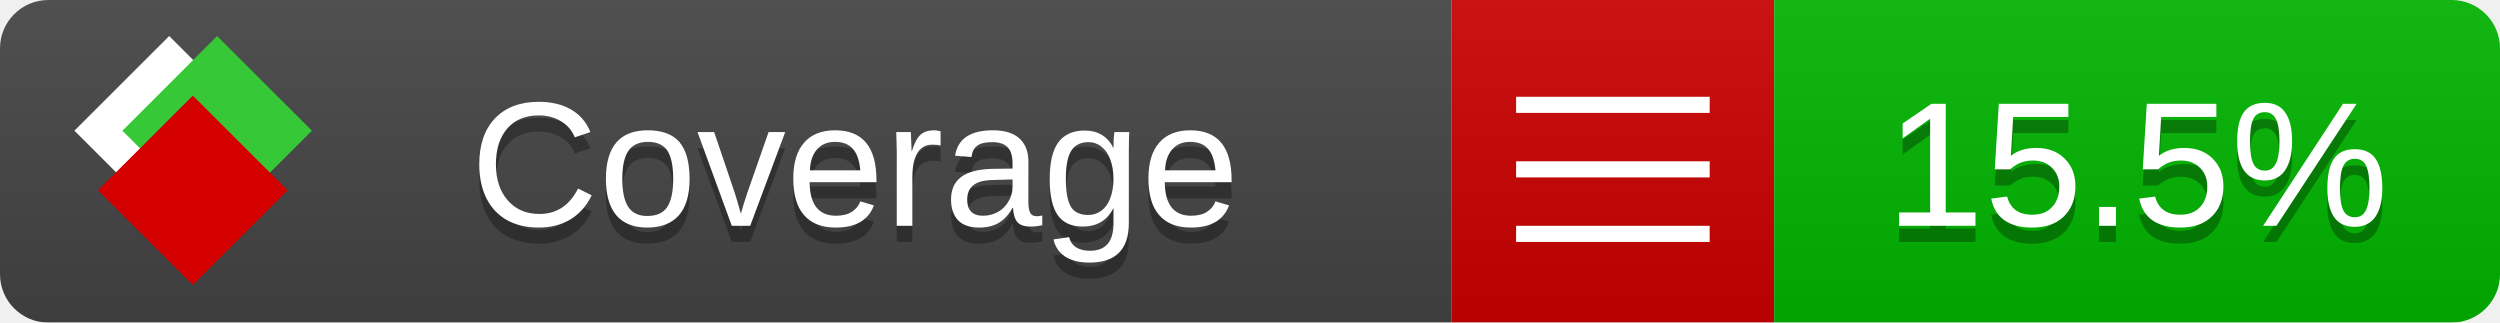
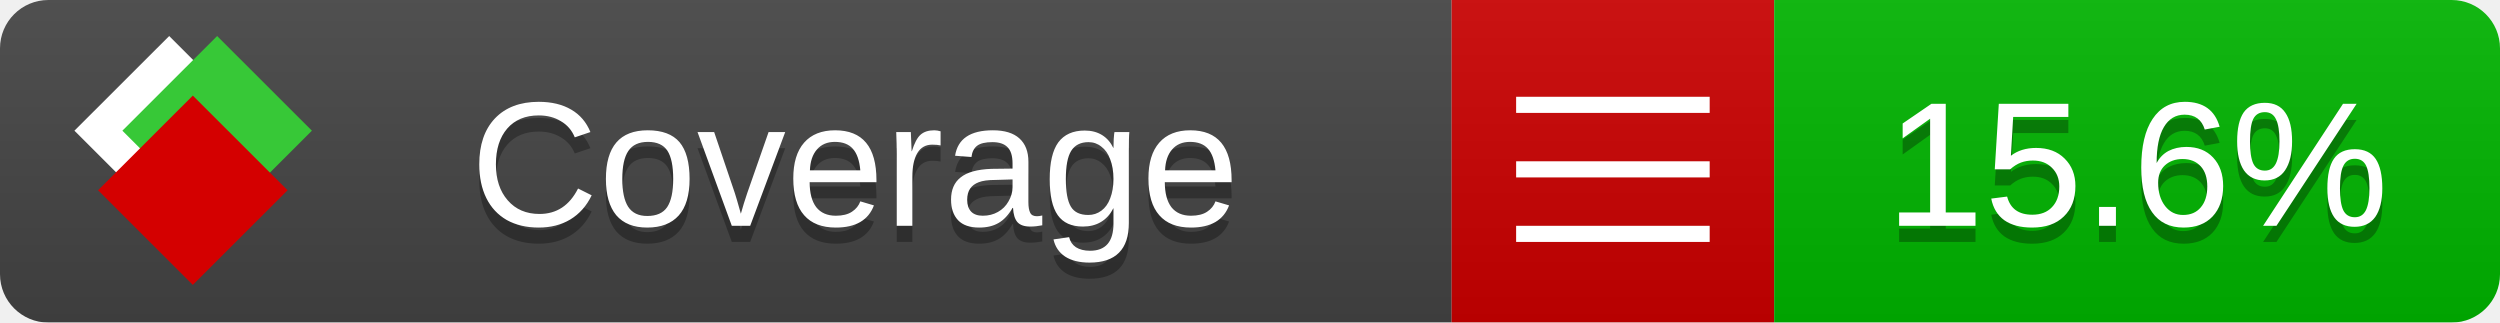
<svg xmlns="http://www.w3.org/2000/svg" xmlns:xlink="http://www.w3.org/1999/xlink" width="155" height="20">
  <style type="text/css">
          
            @keyframes fade1 {
                0% { visibility: visible; opacity: 1; }
               23% { visibility: visible; opacity: 1; }
               25% { visibility: hidden; opacity: 0; }
               48% { visibility: hidden; opacity: 0; }
               50% { visibility: hidden; opacity: 0; }
               73% { visibility: hidden; opacity: 0; }
               75% { visibility: hidden; opacity: 0; }
               98% { visibility: hidden; opacity: 0; }
              100% { visibility: visible; opacity: 1; }
            }
            @keyframes fade2 {
                0% { visibility: hidden; opacity: 0; }
               23% { visibility: hidden; opacity: 0; }
               25% { visibility: visible; opacity: 1; }
               48% { visibility: visible; opacity: 1; }
               50% { visibility: hidden; opacity: 0; }
               73% { visibility: hidden; opacity: 0; }
               75% { visibility: hidden; opacity: 0; }
               98% { visibility: hidden; opacity: 0; }
              100% { visibility: hidden; opacity: 0; }
            }
            @keyframes fade3 {
                0% { visibility: hidden; opacity: 0; }
               23% { visibility: hidden; opacity: 0; }
               25% { visibility: hidden; opacity: 0; }
               48% { visibility: hidden; opacity: 0; }
               50% { visibility: visible; opacity: 1; }
               73% { visibility: visible; opacity: 1; }
               75% { visibility: hidden; opacity: 0; }
               98% { visibility: hidden; opacity: 0; }
              100% { visibility: hidden; opacity: 0; }
            }
            @keyframes fade4 {
                0% { visibility: hidden; opacity: 0; }
               23% { visibility: hidden; opacity: 0; }
               25% { visibility: hidden; opacity: 0; }
               48% { visibility: hidden; opacity: 0; }
               50% { visibility: hidden; opacity: 0; }
               73% { visibility: hidden; opacity: 0; }
               75% { visibility: visible; opacity: 1; }
               98% { visibility: visible; opacity: 1; }
              100% { visibility: hidden; opacity: 0; }
            }
            .linecoverage {
                animation-duration: 15s;
                animation-name: fade1;
                animation-iteration-count: infinite;
            }
            .branchcoverage {
                animation-duration: 15s;
                animation-name: fade2;
                animation-iteration-count: infinite;
            }
            .methodcoverage {
                animation-duration: 15s;
                animation-name: fade3;
                animation-iteration-count: infinite;
            }
            .fullmethodcoverage {
                animation-duration: 15s;
                animation-name: fade4;
                animation-iteration-count: infinite;
            }
          
    </style>
  <defs>
    <linearGradient id="gradient" x2="0" y2="100%">
      <stop offset="0" stop-color="#bbb" stop-opacity=".1" />
      <stop offset="1" stop-opacity=".1" />
    </linearGradient>
    <linearGradient id="c">
      <stop offset="0" stop-color="#d40000" />
      <stop offset="1" stop-color="#ff2a2a" />
    </linearGradient>
    <linearGradient id="a">
      <stop offset="0" stop-color="#e0e0de" />
      <stop offset="1" stop-color="#fff" />
    </linearGradient>
    <linearGradient id="b">
      <stop offset="0" stop-color="#37c837" />
      <stop offset="1" stop-color="#217821" />
    </linearGradient>
    <linearGradient xlink:href="#a" id="e" x1="106.44" x2="69.96" y1="-11.96" y2="-46.84" gradientTransform="matrix(-.8426 -.00045 -.00045 -.8426 -94.27 -75.82)" gradientUnits="userSpaceOnUse" />
    <linearGradient xlink:href="#b" id="f" x1="56.19" x2="77.97" y1="-23.45" y2="10.62" gradientTransform="matrix(.8426 .00045 .00045 .8426 94.27 75.82)" gradientUnits="userSpaceOnUse" />
    <linearGradient xlink:href="#c" id="g" x1="79.98" x2="132.9" y1="10.79" y2="10.79" gradientTransform="matrix(.8426 .00045 .00045 .8426 94.27 75.82)" gradientUnits="userSpaceOnUse" />
    <mask id="mask">
      <rect width="155" height="20" rx="3" fill="#fff" />
    </mask>
    <g id="icon" transform="matrix(.04486 0 0 .04481 -.48 -.63)">
      <rect width="52.92" height="52.92" x="-109.72" y="-27.13" fill="url(#e)" transform="rotate(-135)" />
      <rect width="52.92" height="52.92" x="70.19" y="-39.18" fill="url(#f)" transform="rotate(45)" />
      <rect width="52.92" height="52.92" x="80.05" y="-15.74" fill="url(#g)" transform="rotate(45)" />
    </g>
  </defs>
  <g mask="url(#mask)">
    <rect x="0" y="0" width="90" height="20" fill="#444" />
    <rect x="90" y="0" width="20" height="20" fill="#c00" />
    <rect x="110" y="0" width="45" height="20" fill="#00B600" />
    <rect x="0" y="0" width="155" height="20" fill="url(#gradient)" />
  </g>
  <g>
    <path class="" stroke="#fff" d="M94 6.5 h12 M94 10.5 h12 M94 14.5 h12" />
  </g>
  <g fill="#fff" text-anchor="middle" font-family="Verdana,Arial,Geneva,sans-serif" font-size="11">
    <a xlink:href="https://github.com/danielpalme/ReportGenerator" target="_top">
      <use xlink:href="#icon" transform="translate(3,1) scale(3.5)" />
    </a>
    <text x="53" y="15" fill="#010101" fill-opacity=".3">Coverage</text>
    <text x="53" y="14" fill="#fff">Coverage</text>
-     <text class="" x="132.5" y="15" fill="#010101" fill-opacity=".3">15.5%</text>
-     <text class="" x="132.5" y="14">15.5%</text>
+     <text class="" x="132.5" y="15" fill="#010101" fill-opacity=".3">15.6%</text>
+     <text class="" x="132.5" y="14">15.6%</text>
  </g>
  <g>
    <rect class="" x="90" y="0" width="65" height="20" fill-opacity="0" />
  </g>
</svg>
